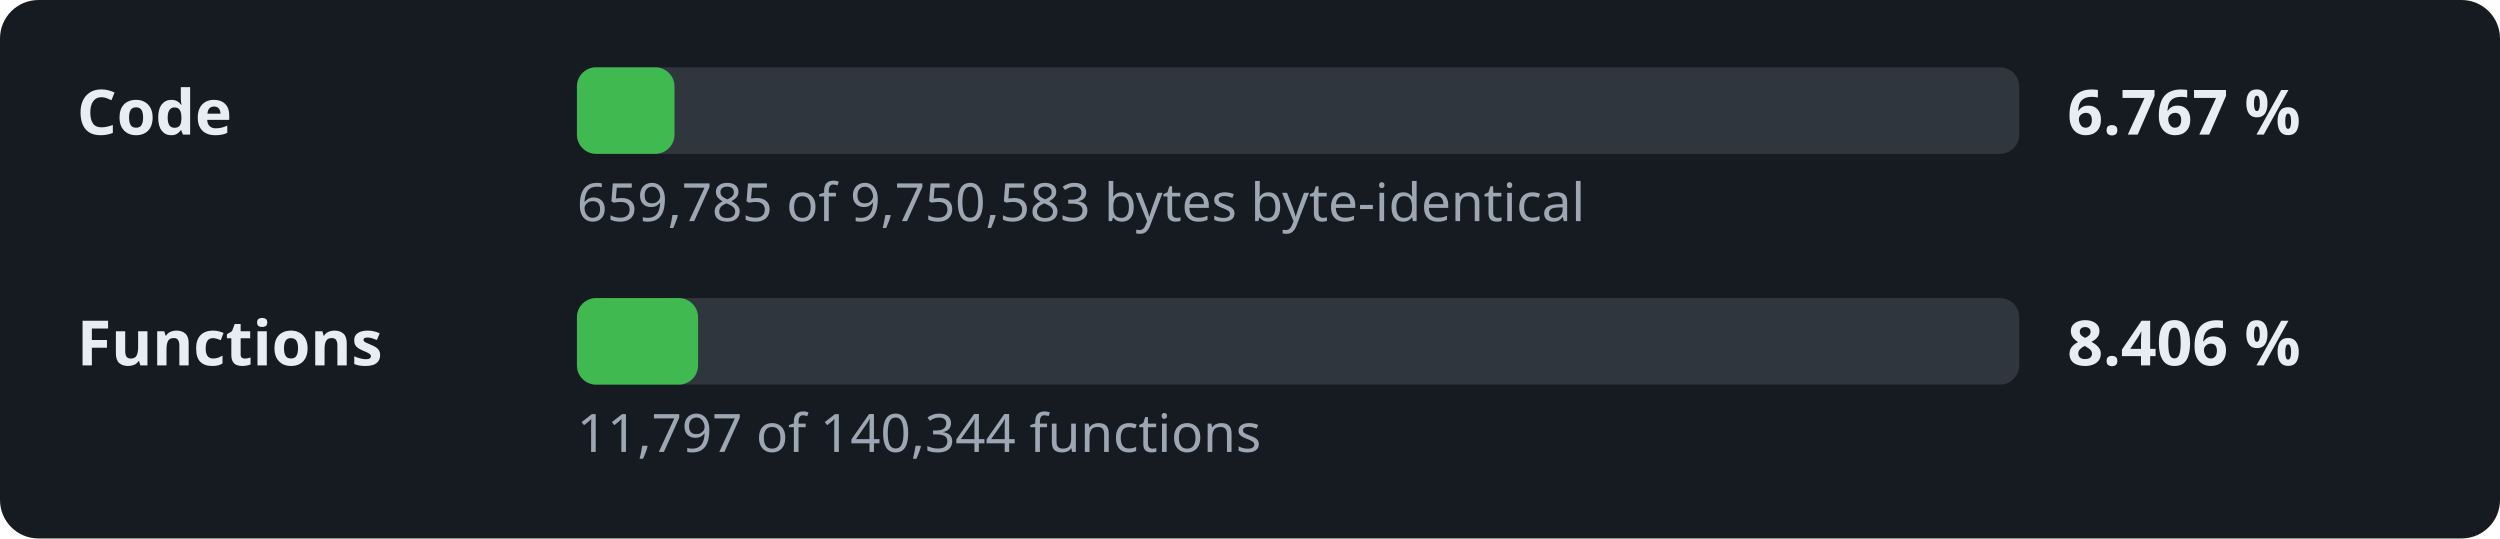
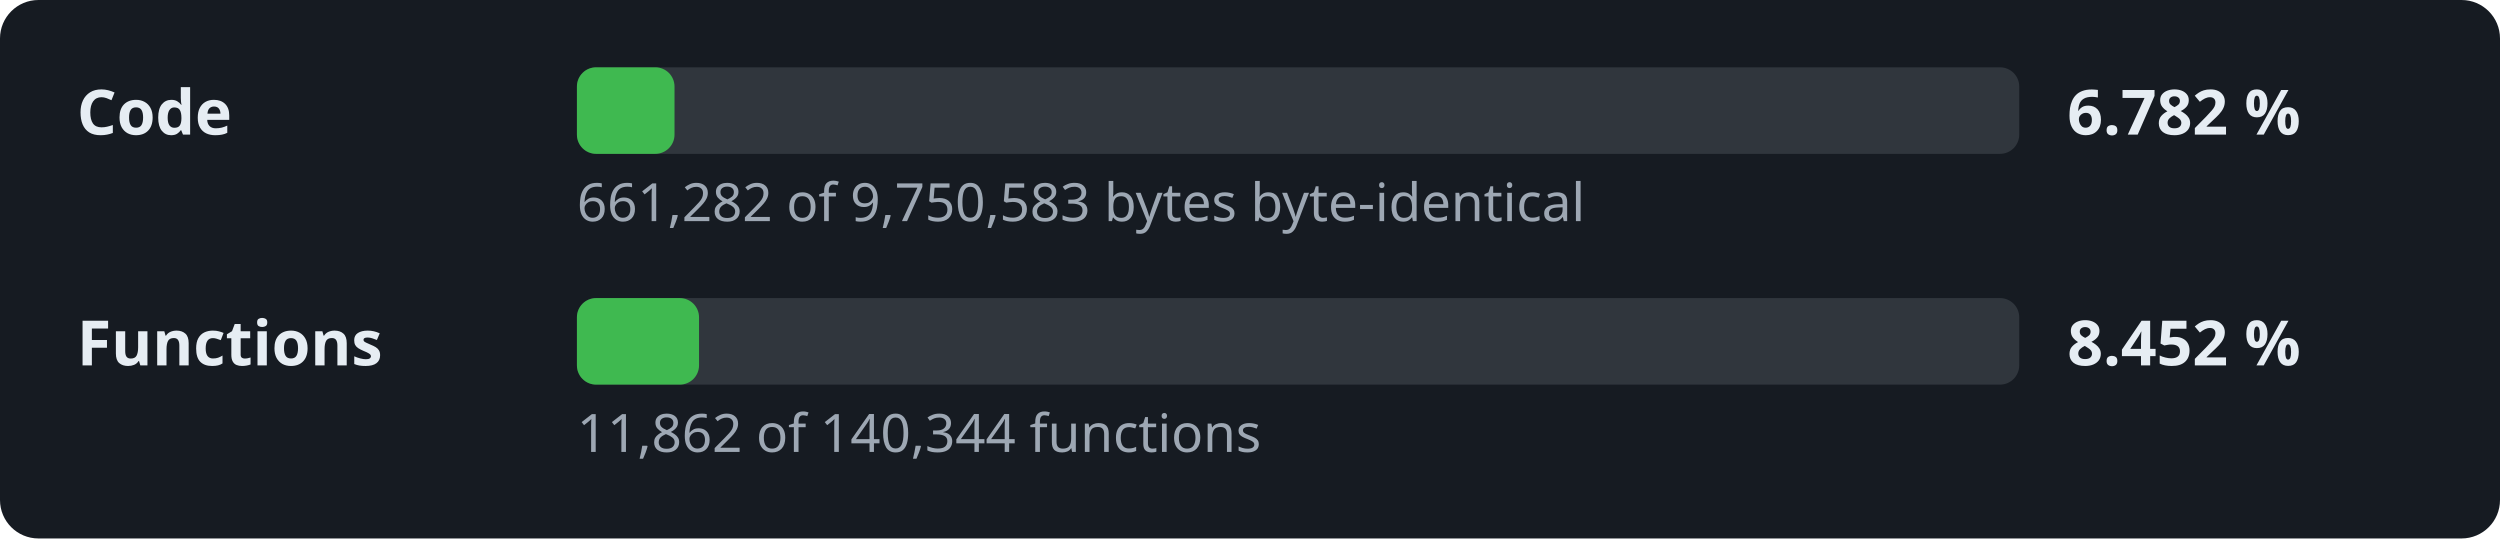
- <svg xmlns="http://www.w3.org/2000/svg" width="520" height="112" viewBox="0 0 520 112" role="img" aria-label="Decompilation progress: 6.767 % of the code">
+ <svg xmlns="http://www.w3.org/2000/svg" width="520" height="112" viewBox="0 0 520 112" role="img" aria-label="Decompilation progress: 6.782 % of the code">
  <style>.l,.v{font:600 13px sans-serif;fill:#e6edf3}.d{font:11px sans-serif;fill:#9da7b3}.t{fill:#30363d}.f{fill:#3fb950}</style>
  <rect width="520" height="112" rx="8" fill="#161b22" />
  <text x="16" y="28" class="l">Code</text>
  <rect x="120" y="14" width="300" height="18" rx="4" class="t" />
  <rect x="120" y="14" width="20.3" height="18" rx="4" class="f" />
-   <text x="430" y="28" class="v">6.767 %</text>
-   <text x="120" y="46" class="d">659,785 of 9,750,583 bytes byte-identical</text>
+   <text x="430" y="28" class="v">6.782 %</text>
+   <text x="120" y="46" class="d">661,282 of 9,750,583 bytes byte-identical</text>
  <text x="16" y="76" class="l">Functions</text>
  <rect x="120" y="62" width="300" height="18" rx="4" class="t" />
-   <rect x="120" y="62" width="25.2" height="18" rx="4" class="f" />
-   <text x="430" y="76" class="v">8.406 %</text>
-   <text x="120" y="94" class="d">11,797 of 140,344 functions</text>
+   <rect x="120" y="62" width="25.4" height="18" rx="4" class="f" />
+   <text x="430" y="76" class="v">8.452 %</text>
+   <text x="120" y="94" class="d">11,862 of 140,344 functions</text>
</svg>
